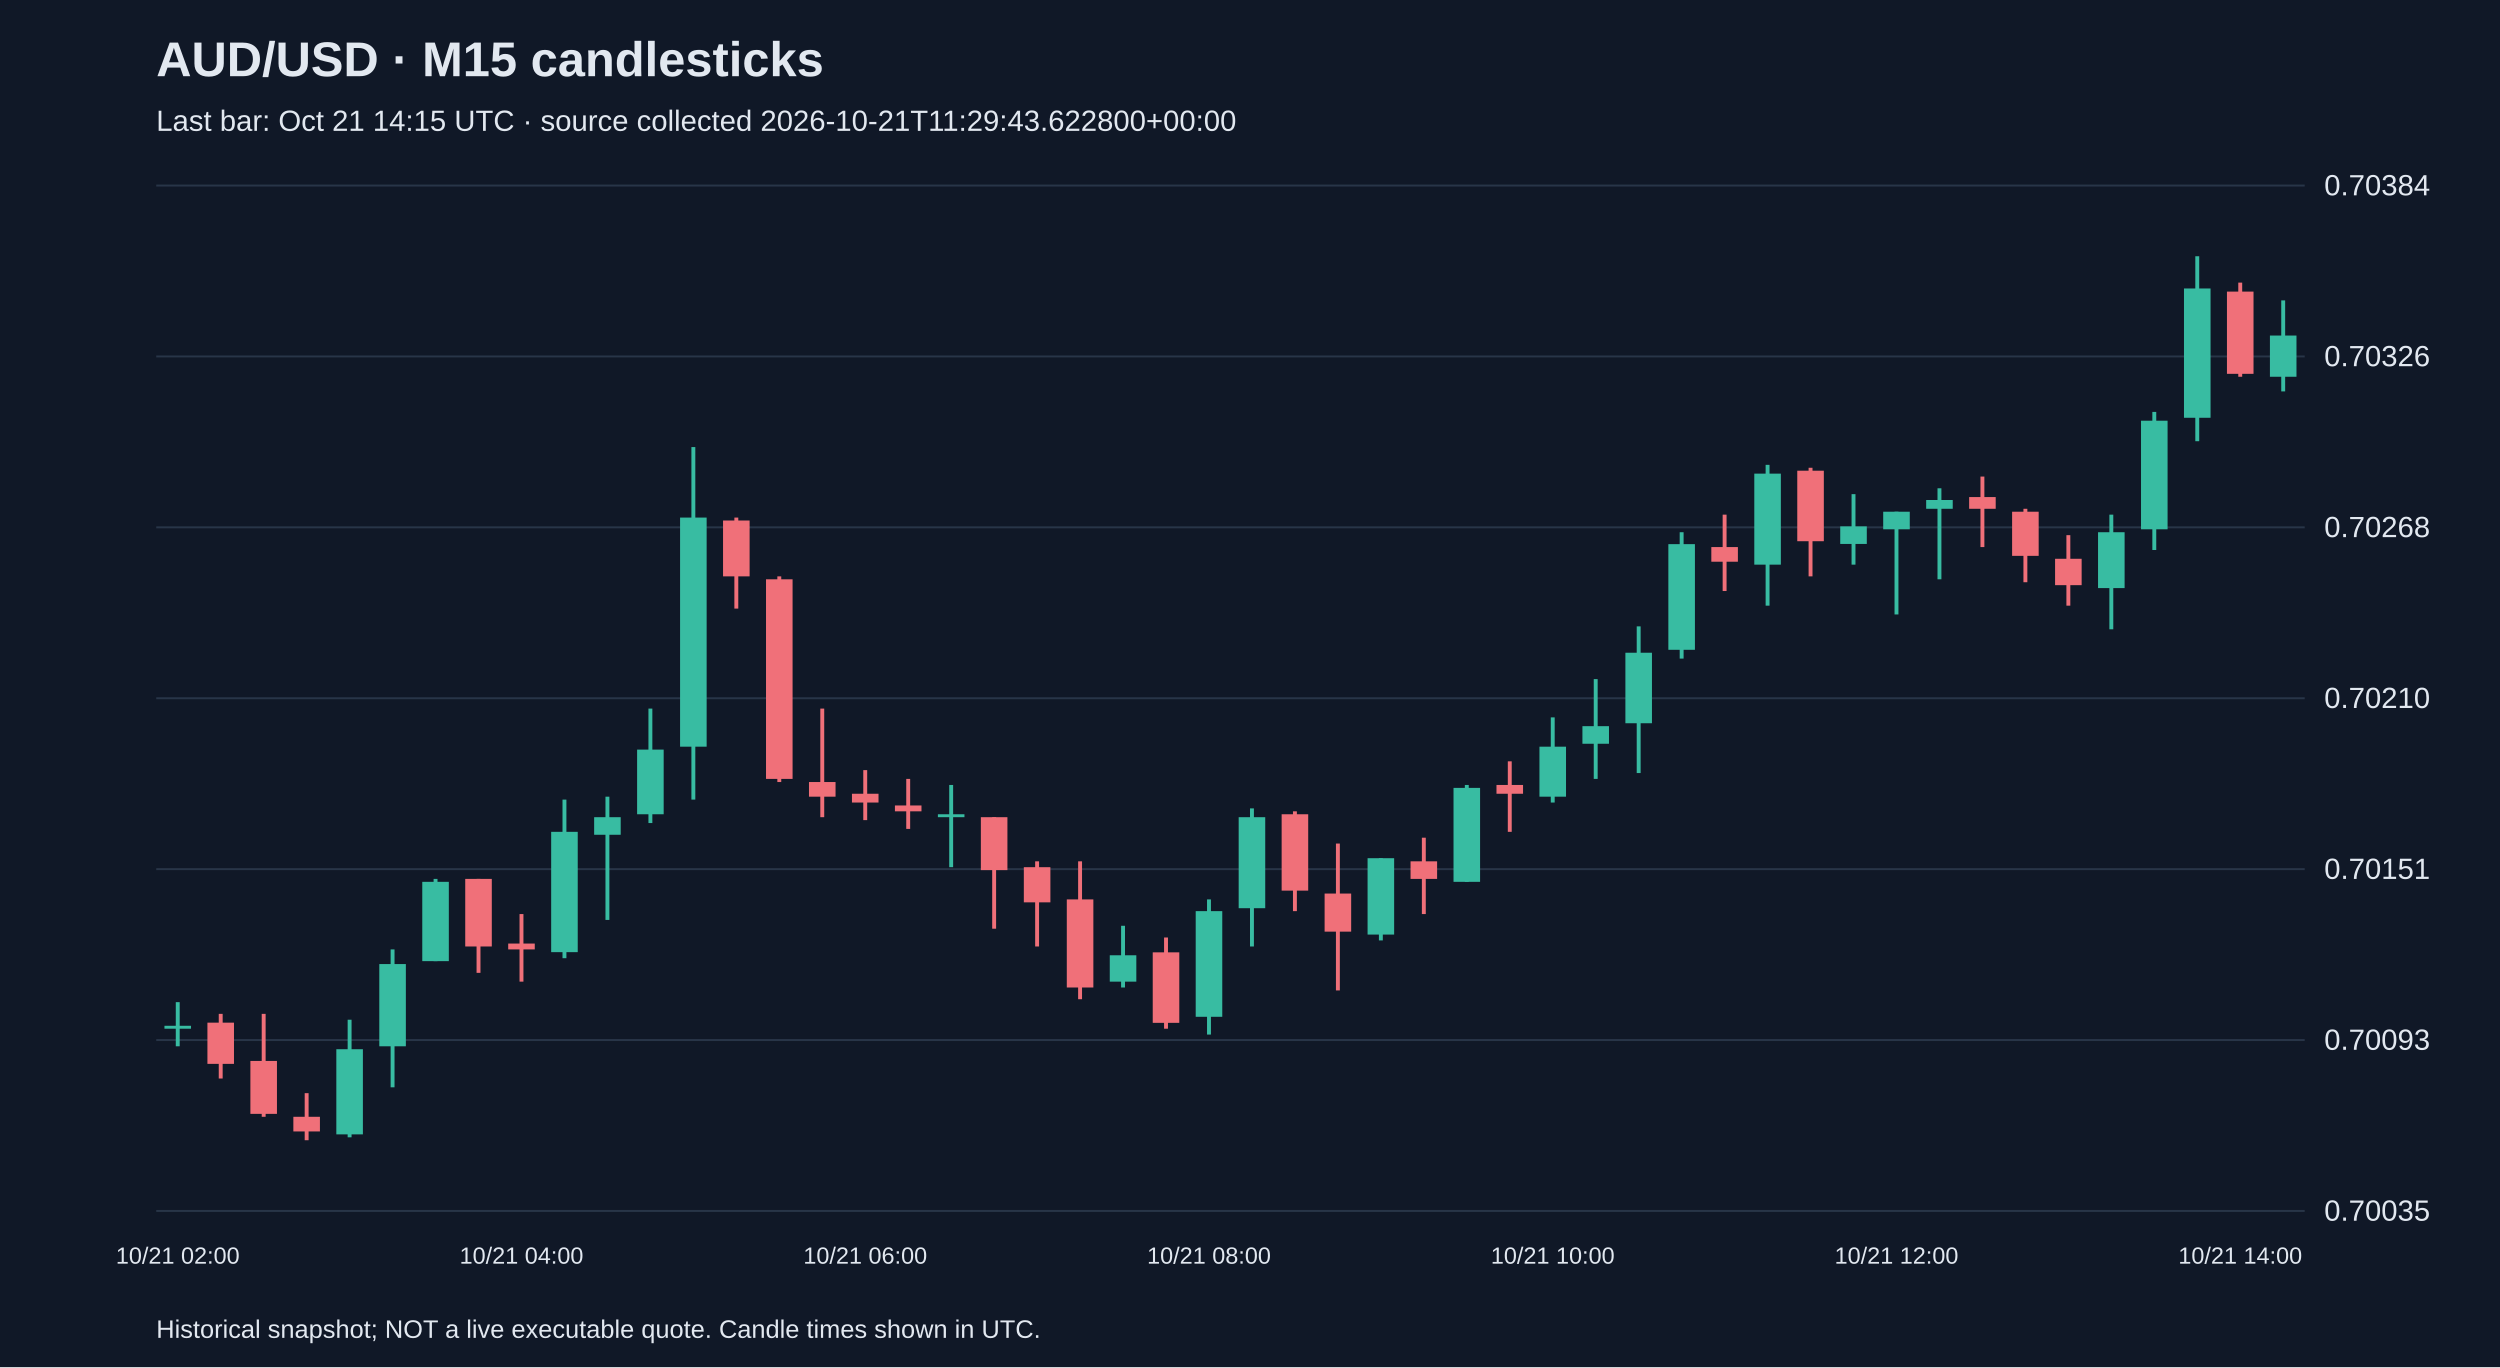
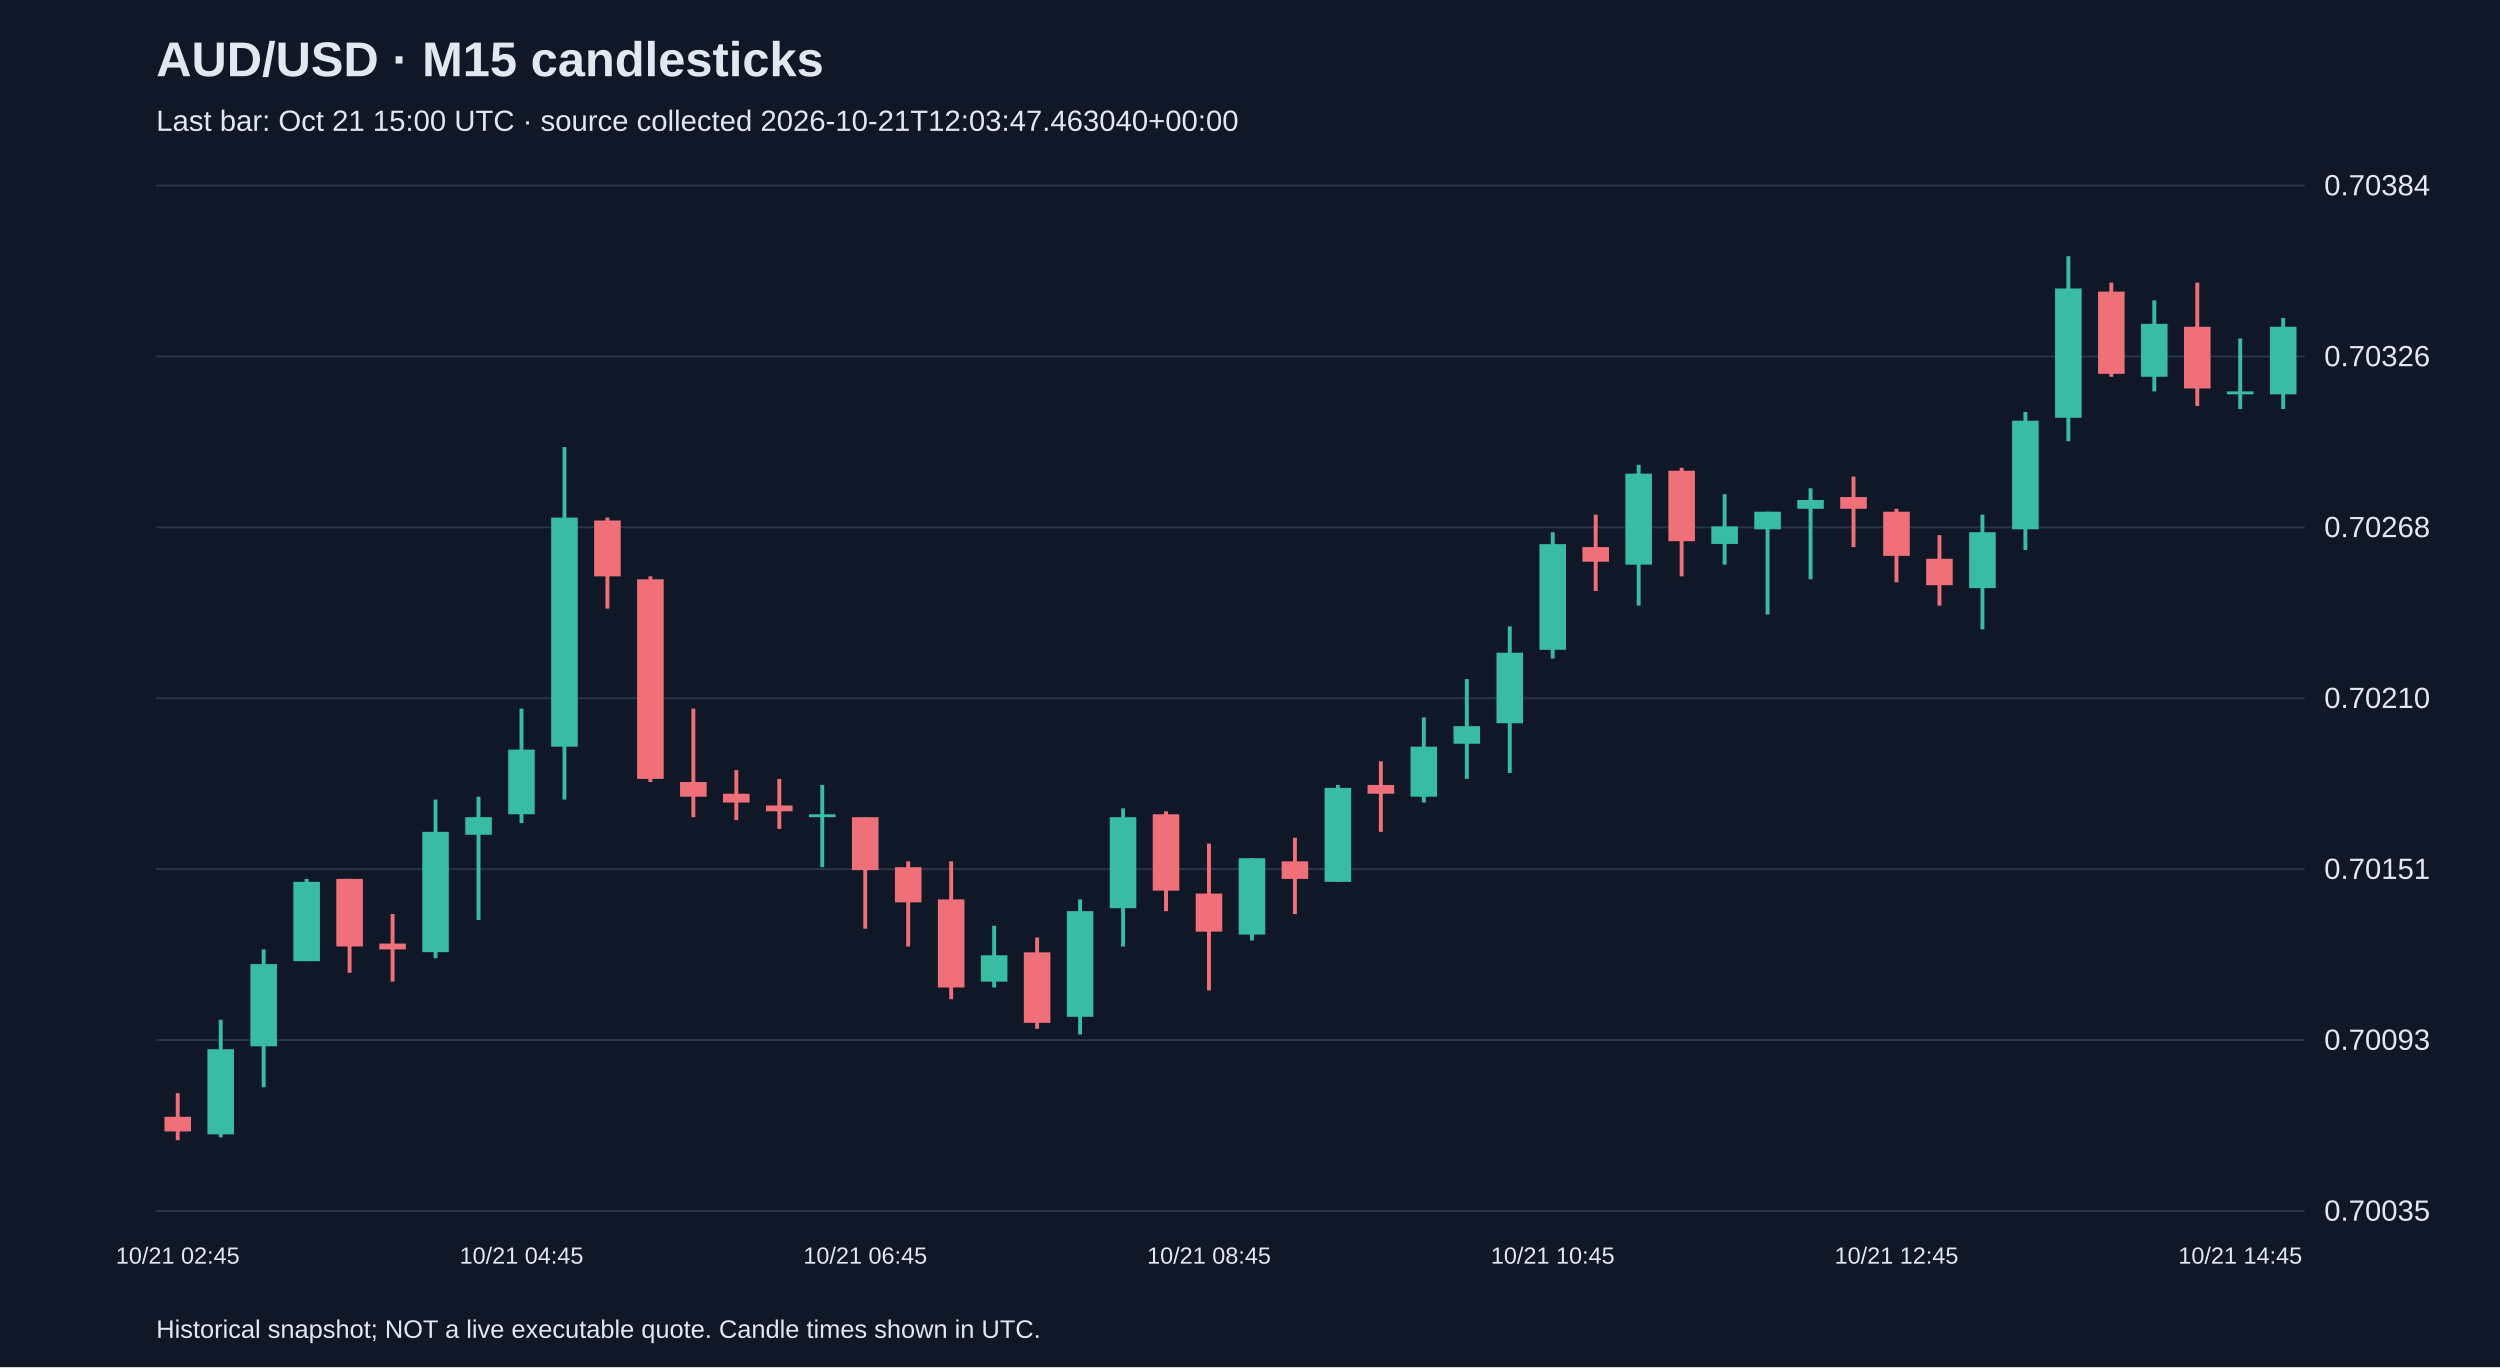
<svg xmlns="http://www.w3.org/2000/svg" viewBox="0 0 1280 700">
  <rect width="100%" height="100%" fill="#101827" />
  <style>text{font-family:Arial,sans-serif;fill:#e2e8f0}</style>
  <text x="80" y="39" font-size="25" font-weight="bold">AUD/USD · M15 candlesticks</text>
-   <text x="80" y="67" font-size="15" fill="#a6b1c5">Last bar: Oct 21 14:15 UTC · source collected 2026-10-21T11:29:43.622800+00:00</text>
+   <text x="80" y="67" font-size="15" fill="#a6b1c5">Last bar: Oct 21 15:00 UTC · source collected 2026-10-21T12:03:47.463040+00:00</text>
  <line x1="80" y1="620.0" x2="1180" y2="620.0" stroke="#283548" />
  <text x="1190" y="625.0" font-size="15">0.70035</text>
  <line x1="80" y1="532.5" x2="1180" y2="532.5" stroke="#283548" />
  <text x="1190" y="537.5" font-size="15">0.70093</text>
  <line x1="80" y1="445.0" x2="1180" y2="445.0" stroke="#283548" />
  <text x="1190" y="450.0" font-size="15">0.70151</text>
  <line x1="80" y1="357.5" x2="1180" y2="357.5" stroke="#283548" />
  <text x="1190" y="362.5" font-size="15">0.70210</text>
  <line x1="80" y1="270.0" x2="1180" y2="270.0" stroke="#283548" />
  <text x="1190" y="275.0" font-size="15">0.70268</text>
  <line x1="80" y1="182.5" x2="1180" y2="182.5" stroke="#283548" />
  <text x="1190" y="187.5" font-size="15">0.70326</text>
  <line x1="80" y1="95.0" x2="1180" y2="95.0" stroke="#283548" />
  <text x="1190" y="100.0" font-size="15">0.70384</text>
-   <line x1="91.0" y1="513.1" x2="91.0" y2="535.7" stroke="#38bca2" stroke-width="2" />
-   <rect x="84.2" y="525.2" width="13.6" height="1.5" fill="#38bca2" />
-   <text x="91.0" y="647" text-anchor="middle" font-size="12">10/21 02:00</text>
-   <line x1="113.0" y1="519.1" x2="113.0" y2="552.2" stroke="#f07079" stroke-width="2" />
-   <rect x="106.2" y="523.6" width="13.6" height="21.1" fill="#f07079" />
-   <line x1="135.0" y1="519.1" x2="135.0" y2="571.8" stroke="#f07079" stroke-width="2" />
-   <rect x="128.2" y="543.2" width="13.6" height="27.1" fill="#f07079" />
-   <line x1="157.0" y1="559.7" x2="157.0" y2="583.8" stroke="#f07079" stroke-width="2" />
-   <rect x="150.2" y="571.8" width="13.6" height="7.5" fill="#f07079" />
-   <line x1="179.0" y1="522.1" x2="179.0" y2="582.3" stroke="#38bca2" stroke-width="2" />
-   <rect x="172.2" y="537.2" width="13.6" height="43.6" fill="#38bca2" />
-   <line x1="201.0" y1="486.1" x2="201.0" y2="556.7" stroke="#38bca2" stroke-width="2" />
-   <rect x="194.2" y="493.6" width="13.6" height="42.1" fill="#38bca2" />
-   <line x1="223.0" y1="450.0" x2="223.0" y2="492.1" stroke="#38bca2" stroke-width="2" />
-   <rect x="216.2" y="451.5" width="13.6" height="40.6" fill="#38bca2" />
-   <line x1="245.0" y1="450.0" x2="245.0" y2="498.1" stroke="#f07079" stroke-width="2" />
-   <rect x="238.2" y="450.0" width="13.6" height="34.6" fill="#f07079" />
-   <line x1="267.0" y1="468.0" x2="267.0" y2="502.6" stroke="#f07079" stroke-width="2" />
-   <rect x="260.2" y="483.1" width="13.6" height="3.0" fill="#f07079" />
-   <text x="267.0" y="647" text-anchor="middle" font-size="12">10/21 04:00</text>
-   <line x1="289.0" y1="409.4" x2="289.0" y2="490.6" stroke="#38bca2" stroke-width="2" />
-   <rect x="282.2" y="425.9" width="13.6" height="61.6" fill="#38bca2" />
-   <line x1="311.0" y1="407.9" x2="311.0" y2="471.0" stroke="#38bca2" stroke-width="2" />
-   <rect x="304.2" y="418.4" width="13.6" height="9.0" fill="#38bca2" />
-   <line x1="333.0" y1="362.8" x2="333.0" y2="421.4" stroke="#38bca2" stroke-width="2" />
-   <rect x="326.2" y="383.8" width="13.6" height="33.1" fill="#38bca2" />
-   <line x1="355.0" y1="228.9" x2="355.0" y2="409.4" stroke="#38bca2" stroke-width="2" />
-   <rect x="348.2" y="265.0" width="13.6" height="117.3" fill="#38bca2" />
-   <line x1="377.0" y1="265.0" x2="377.0" y2="311.6" stroke="#f07079" stroke-width="2" />
-   <rect x="370.2" y="266.5" width="13.6" height="28.6" fill="#f07079" />
-   <line x1="399.0" y1="295.1" x2="399.0" y2="400.4" stroke="#f07079" stroke-width="2" />
-   <rect x="392.2" y="296.6" width="13.6" height="102.2" fill="#f07079" />
-   <line x1="421.0" y1="362.8" x2="421.0" y2="418.4" stroke="#f07079" stroke-width="2" />
-   <rect x="414.2" y="400.4" width="13.6" height="7.5" fill="#f07079" />
-   <line x1="443.0" y1="394.3" x2="443.0" y2="419.9" stroke="#f07079" stroke-width="2" />
-   <rect x="436.2" y="406.4" width="13.6" height="4.5" fill="#f07079" />
-   <text x="443.0" y="647" text-anchor="middle" font-size="12">10/21 06:00</text>
-   <line x1="465.0" y1="398.8" x2="465.0" y2="424.4" stroke="#f07079" stroke-width="2" />
-   <rect x="458.2" y="412.4" width="13.6" height="3.0" fill="#f07079" />
-   <line x1="487.0" y1="401.9" x2="487.0" y2="444.0" stroke="#38bca2" stroke-width="2" />
-   <rect x="480.2" y="416.9" width="13.6" height="1.5" fill="#38bca2" />
-   <line x1="509.0" y1="418.4" x2="509.0" y2="475.5" stroke="#f07079" stroke-width="2" />
-   <rect x="502.2" y="418.4" width="13.6" height="27.1" fill="#f07079" />
-   <line x1="531.0" y1="441.0" x2="531.0" y2="484.6" stroke="#f07079" stroke-width="2" />
-   <rect x="524.2" y="444.0" width="13.6" height="18.0" fill="#f07079" />
-   <line x1="553.0" y1="441.0" x2="553.0" y2="511.6" stroke="#f07079" stroke-width="2" />
-   <rect x="546.2" y="460.5" width="13.6" height="45.1" fill="#f07079" />
-   <line x1="575.0" y1="474.0" x2="575.0" y2="505.6" stroke="#38bca2" stroke-width="2" />
-   <rect x="568.2" y="489.1" width="13.6" height="13.5" fill="#38bca2" />
-   <line x1="597.0" y1="480.0" x2="597.0" y2="526.7" stroke="#f07079" stroke-width="2" />
-   <rect x="590.2" y="487.6" width="13.6" height="36.1" fill="#f07079" />
-   <line x1="619.0" y1="460.5" x2="619.0" y2="529.7" stroke="#38bca2" stroke-width="2" />
-   <rect x="612.2" y="466.5" width="13.6" height="54.1" fill="#38bca2" />
-   <text x="619.0" y="647" text-anchor="middle" font-size="12">10/21 08:00</text>
-   <line x1="641.0" y1="413.9" x2="641.0" y2="484.6" stroke="#38bca2" stroke-width="2" />
-   <rect x="634.2" y="418.4" width="13.6" height="46.6" fill="#38bca2" />
-   <line x1="663.0" y1="415.4" x2="663.0" y2="466.5" stroke="#f07079" stroke-width="2" />
-   <rect x="656.2" y="416.9" width="13.6" height="39.1" fill="#f07079" />
-   <line x1="685.0" y1="431.9" x2="685.0" y2="507.1" stroke="#f07079" stroke-width="2" />
-   <rect x="678.2" y="457.5" width="13.6" height="19.5" fill="#f07079" />
-   <line x1="707.0" y1="439.4" x2="707.0" y2="481.5" stroke="#38bca2" stroke-width="2" />
-   <rect x="700.2" y="439.4" width="13.6" height="39.1" fill="#38bca2" />
-   <line x1="729.0" y1="428.9" x2="729.0" y2="468.0" stroke="#f07079" stroke-width="2" />
-   <rect x="722.2" y="441.0" width="13.6" height="9.0" fill="#f07079" />
-   <line x1="751.0" y1="401.9" x2="751.0" y2="451.5" stroke="#38bca2" stroke-width="2" />
-   <rect x="744.2" y="403.4" width="13.6" height="48.1" fill="#38bca2" />
-   <line x1="773.0" y1="389.8" x2="773.0" y2="425.9" stroke="#f07079" stroke-width="2" />
-   <rect x="766.2" y="401.9" width="13.6" height="4.5" fill="#f07079" />
-   <line x1="795.0" y1="367.3" x2="795.0" y2="410.9" stroke="#38bca2" stroke-width="2" />
-   <rect x="788.2" y="382.3" width="13.6" height="25.6" fill="#38bca2" />
-   <text x="795.0" y="647" text-anchor="middle" font-size="12">10/21 10:00</text>
-   <line x1="817.0" y1="347.7" x2="817.0" y2="398.8" stroke="#38bca2" stroke-width="2" />
-   <rect x="810.2" y="371.8" width="13.6" height="9.0" fill="#38bca2" />
-   <line x1="839.0" y1="320.7" x2="839.0" y2="395.8" stroke="#38bca2" stroke-width="2" />
-   <rect x="832.2" y="334.2" width="13.6" height="36.1" fill="#38bca2" />
-   <line x1="861.0" y1="272.5" x2="861.0" y2="337.2" stroke="#38bca2" stroke-width="2" />
-   <rect x="854.2" y="278.6" width="13.6" height="54.1" fill="#38bca2" />
-   <line x1="883.0" y1="263.5" x2="883.0" y2="302.6" stroke="#f07079" stroke-width="2" />
-   <rect x="876.2" y="280.1" width="13.6" height="7.5" fill="#f07079" />
-   <line x1="905.0" y1="238.0" x2="905.0" y2="310.1" stroke="#38bca2" stroke-width="2" />
-   <rect x="898.2" y="242.5" width="13.6" height="46.6" fill="#38bca2" />
-   <line x1="927.0" y1="239.5" x2="927.0" y2="295.1" stroke="#f07079" stroke-width="2" />
-   <rect x="920.2" y="241.0" width="13.6" height="36.1" fill="#f07079" />
-   <line x1="949.0" y1="253.0" x2="949.0" y2="289.1" stroke="#38bca2" stroke-width="2" />
-   <rect x="942.2" y="269.5" width="13.6" height="9.0" fill="#38bca2" />
-   <line x1="971.0" y1="262.0" x2="971.0" y2="314.6" stroke="#38bca2" stroke-width="2" />
-   <rect x="964.2" y="262.0" width="13.6" height="9.0" fill="#38bca2" />
-   <text x="971.0" y="647" text-anchor="middle" font-size="12">10/21 12:00</text>
-   <line x1="993.0" y1="250.0" x2="993.0" y2="296.6" stroke="#38bca2" stroke-width="2" />
-   <rect x="986.2" y="256.0" width="13.6" height="4.5" fill="#38bca2" />
-   <line x1="1015.0" y1="244.0" x2="1015.0" y2="280.1" stroke="#f07079" stroke-width="2" />
-   <rect x="1008.2" y="254.5" width="13.6" height="6.0" fill="#f07079" />
-   <line x1="1037.0" y1="260.5" x2="1037.0" y2="298.1" stroke="#f07079" stroke-width="2" />
-   <rect x="1030.2" y="262.0" width="13.6" height="22.6" fill="#f07079" />
-   <line x1="1059.0" y1="274.0" x2="1059.0" y2="310.1" stroke="#f07079" stroke-width="2" />
-   <rect x="1052.2" y="286.1" width="13.6" height="13.5" fill="#f07079" />
-   <line x1="1081.0" y1="263.5" x2="1081.0" y2="322.2" stroke="#38bca2" stroke-width="2" />
-   <rect x="1074.2" y="272.5" width="13.6" height="28.6" fill="#38bca2" />
-   <line x1="1103.0" y1="210.9" x2="1103.0" y2="281.6" stroke="#38bca2" stroke-width="2" />
-   <rect x="1096.2" y="215.4" width="13.6" height="55.6" fill="#38bca2" />
-   <line x1="1125.0" y1="131.2" x2="1125.0" y2="225.9" stroke="#38bca2" stroke-width="2" />
-   <rect x="1118.2" y="147.7" width="13.6" height="66.2" fill="#38bca2" />
-   <line x1="1147.0" y1="144.7" x2="1147.0" y2="192.9" stroke="#f07079" stroke-width="2" />
-   <rect x="1140.2" y="149.3" width="13.6" height="42.1" fill="#f07079" />
-   <text x="1147.0" y="647" text-anchor="middle" font-size="12">10/21 14:00</text>
-   <line x1="1169.0" y1="153.8" x2="1169.0" y2="200.4" stroke="#38bca2" stroke-width="2" />
-   <rect x="1162.2" y="171.8" width="13.6" height="21.1" fill="#38bca2" />
+   <line x1="91.0" y1="559.7" x2="91.0" y2="583.8" stroke="#f07079" stroke-width="2" />
+   <rect x="84.2" y="571.8" width="13.6" height="7.5" fill="#f07079" />
+   <text x="91.0" y="647" text-anchor="middle" font-size="12">10/21 02:45</text>
+   <line x1="113.0" y1="522.1" x2="113.0" y2="582.3" stroke="#38bca2" stroke-width="2" />
+   <rect x="106.2" y="537.2" width="13.6" height="43.6" fill="#38bca2" />
+   <line x1="135.0" y1="486.1" x2="135.0" y2="556.7" stroke="#38bca2" stroke-width="2" />
+   <rect x="128.2" y="493.6" width="13.6" height="42.1" fill="#38bca2" />
+   <line x1="157.0" y1="450.0" x2="157.0" y2="492.1" stroke="#38bca2" stroke-width="2" />
+   <rect x="150.2" y="451.5" width="13.6" height="40.6" fill="#38bca2" />
+   <line x1="179.0" y1="450.0" x2="179.0" y2="498.1" stroke="#f07079" stroke-width="2" />
+   <rect x="172.2" y="450.0" width="13.6" height="34.6" fill="#f07079" />
+   <line x1="201.0" y1="468.0" x2="201.0" y2="502.6" stroke="#f07079" stroke-width="2" />
+   <rect x="194.2" y="483.1" width="13.6" height="3.0" fill="#f07079" />
+   <line x1="223.0" y1="409.4" x2="223.0" y2="490.6" stroke="#38bca2" stroke-width="2" />
+   <rect x="216.2" y="425.9" width="13.6" height="61.6" fill="#38bca2" />
+   <line x1="245.0" y1="407.9" x2="245.0" y2="471.0" stroke="#38bca2" stroke-width="2" />
+   <rect x="238.2" y="418.4" width="13.6" height="9.0" fill="#38bca2" />
+   <line x1="267.0" y1="362.8" x2="267.0" y2="421.4" stroke="#38bca2" stroke-width="2" />
+   <rect x="260.2" y="383.8" width="13.6" height="33.1" fill="#38bca2" />
+   <text x="267.0" y="647" text-anchor="middle" font-size="12">10/21 04:45</text>
+   <line x1="289.0" y1="228.9" x2="289.0" y2="409.4" stroke="#38bca2" stroke-width="2" />
+   <rect x="282.2" y="265.0" width="13.6" height="117.3" fill="#38bca2" />
+   <line x1="311.0" y1="265.0" x2="311.0" y2="311.6" stroke="#f07079" stroke-width="2" />
+   <rect x="304.2" y="266.5" width="13.6" height="28.6" fill="#f07079" />
+   <line x1="333.0" y1="295.1" x2="333.0" y2="400.4" stroke="#f07079" stroke-width="2" />
+   <rect x="326.2" y="296.6" width="13.6" height="102.2" fill="#f07079" />
+   <line x1="355.0" y1="362.8" x2="355.0" y2="418.4" stroke="#f07079" stroke-width="2" />
+   <rect x="348.2" y="400.4" width="13.6" height="7.5" fill="#f07079" />
+   <line x1="377.0" y1="394.3" x2="377.0" y2="419.9" stroke="#f07079" stroke-width="2" />
+   <rect x="370.2" y="406.4" width="13.6" height="4.5" fill="#f07079" />
+   <line x1="399.0" y1="398.8" x2="399.0" y2="424.4" stroke="#f07079" stroke-width="2" />
+   <rect x="392.2" y="412.4" width="13.6" height="3.0" fill="#f07079" />
+   <line x1="421.0" y1="401.9" x2="421.0" y2="444.0" stroke="#38bca2" stroke-width="2" />
+   <rect x="414.2" y="416.9" width="13.6" height="1.5" fill="#38bca2" />
+   <line x1="443.0" y1="418.4" x2="443.0" y2="475.5" stroke="#f07079" stroke-width="2" />
+   <rect x="436.2" y="418.4" width="13.6" height="27.1" fill="#f07079" />
+   <text x="443.0" y="647" text-anchor="middle" font-size="12">10/21 06:45</text>
+   <line x1="465.0" y1="441.0" x2="465.0" y2="484.6" stroke="#f07079" stroke-width="2" />
+   <rect x="458.2" y="444.0" width="13.6" height="18.0" fill="#f07079" />
+   <line x1="487.0" y1="441.0" x2="487.0" y2="511.6" stroke="#f07079" stroke-width="2" />
+   <rect x="480.2" y="460.5" width="13.6" height="45.1" fill="#f07079" />
+   <line x1="509.0" y1="474.0" x2="509.0" y2="505.6" stroke="#38bca2" stroke-width="2" />
+   <rect x="502.2" y="489.1" width="13.6" height="13.5" fill="#38bca2" />
+   <line x1="531.0" y1="480.0" x2="531.0" y2="526.7" stroke="#f07079" stroke-width="2" />
+   <rect x="524.2" y="487.6" width="13.6" height="36.1" fill="#f07079" />
+   <line x1="553.0" y1="460.5" x2="553.0" y2="529.7" stroke="#38bca2" stroke-width="2" />
+   <rect x="546.2" y="466.5" width="13.6" height="54.1" fill="#38bca2" />
+   <line x1="575.0" y1="413.9" x2="575.0" y2="484.6" stroke="#38bca2" stroke-width="2" />
+   <rect x="568.2" y="418.4" width="13.6" height="46.6" fill="#38bca2" />
+   <line x1="597.0" y1="415.4" x2="597.0" y2="466.5" stroke="#f07079" stroke-width="2" />
+   <rect x="590.2" y="416.9" width="13.6" height="39.1" fill="#f07079" />
+   <line x1="619.0" y1="431.9" x2="619.0" y2="507.1" stroke="#f07079" stroke-width="2" />
+   <rect x="612.2" y="457.5" width="13.6" height="19.5" fill="#f07079" />
+   <text x="619.0" y="647" text-anchor="middle" font-size="12">10/21 08:45</text>
+   <line x1="641.0" y1="439.4" x2="641.0" y2="481.5" stroke="#38bca2" stroke-width="2" />
+   <rect x="634.2" y="439.4" width="13.6" height="39.1" fill="#38bca2" />
+   <line x1="663.0" y1="428.9" x2="663.0" y2="468.0" stroke="#f07079" stroke-width="2" />
+   <rect x="656.2" y="441.0" width="13.6" height="9.0" fill="#f07079" />
+   <line x1="685.0" y1="401.9" x2="685.0" y2="451.5" stroke="#38bca2" stroke-width="2" />
+   <rect x="678.2" y="403.4" width="13.6" height="48.1" fill="#38bca2" />
+   <line x1="707.0" y1="389.8" x2="707.0" y2="425.9" stroke="#f07079" stroke-width="2" />
+   <rect x="700.2" y="401.9" width="13.6" height="4.5" fill="#f07079" />
+   <line x1="729.0" y1="367.3" x2="729.0" y2="410.9" stroke="#38bca2" stroke-width="2" />
+   <rect x="722.2" y="382.3" width="13.6" height="25.6" fill="#38bca2" />
+   <line x1="751.0" y1="347.7" x2="751.0" y2="398.8" stroke="#38bca2" stroke-width="2" />
+   <rect x="744.2" y="371.8" width="13.6" height="9.0" fill="#38bca2" />
+   <line x1="773.0" y1="320.7" x2="773.0" y2="395.8" stroke="#38bca2" stroke-width="2" />
+   <rect x="766.2" y="334.2" width="13.6" height="36.1" fill="#38bca2" />
+   <line x1="795.0" y1="272.5" x2="795.0" y2="337.2" stroke="#38bca2" stroke-width="2" />
+   <rect x="788.2" y="278.6" width="13.6" height="54.1" fill="#38bca2" />
+   <text x="795.0" y="647" text-anchor="middle" font-size="12">10/21 10:45</text>
+   <line x1="817.0" y1="263.5" x2="817.0" y2="302.6" stroke="#f07079" stroke-width="2" />
+   <rect x="810.2" y="280.1" width="13.6" height="7.5" fill="#f07079" />
+   <line x1="839.0" y1="238.0" x2="839.0" y2="310.1" stroke="#38bca2" stroke-width="2" />
+   <rect x="832.2" y="242.5" width="13.6" height="46.6" fill="#38bca2" />
+   <line x1="861.0" y1="239.5" x2="861.0" y2="295.1" stroke="#f07079" stroke-width="2" />
+   <rect x="854.2" y="241.0" width="13.6" height="36.1" fill="#f07079" />
+   <line x1="883.0" y1="253.0" x2="883.0" y2="289.1" stroke="#38bca2" stroke-width="2" />
+   <rect x="876.2" y="269.5" width="13.6" height="9.0" fill="#38bca2" />
+   <line x1="905.0" y1="262.0" x2="905.0" y2="314.6" stroke="#38bca2" stroke-width="2" />
+   <rect x="898.2" y="262.0" width="13.6" height="9.0" fill="#38bca2" />
+   <line x1="927.0" y1="250.0" x2="927.0" y2="296.6" stroke="#38bca2" stroke-width="2" />
+   <rect x="920.2" y="256.0" width="13.6" height="4.5" fill="#38bca2" />
+   <line x1="949.0" y1="244.0" x2="949.0" y2="280.1" stroke="#f07079" stroke-width="2" />
+   <rect x="942.2" y="254.5" width="13.6" height="6.0" fill="#f07079" />
+   <line x1="971.0" y1="260.5" x2="971.0" y2="298.1" stroke="#f07079" stroke-width="2" />
+   <rect x="964.2" y="262.0" width="13.6" height="22.6" fill="#f07079" />
+   <text x="971.0" y="647" text-anchor="middle" font-size="12">10/21 12:45</text>
+   <line x1="993.0" y1="274.0" x2="993.0" y2="310.1" stroke="#f07079" stroke-width="2" />
+   <rect x="986.2" y="286.1" width="13.6" height="13.5" fill="#f07079" />
+   <line x1="1015.0" y1="263.5" x2="1015.0" y2="322.2" stroke="#38bca2" stroke-width="2" />
+   <rect x="1008.2" y="272.5" width="13.6" height="28.6" fill="#38bca2" />
+   <line x1="1037.0" y1="210.9" x2="1037.0" y2="281.6" stroke="#38bca2" stroke-width="2" />
+   <rect x="1030.2" y="215.4" width="13.6" height="55.6" fill="#38bca2" />
+   <line x1="1059.0" y1="131.2" x2="1059.0" y2="225.9" stroke="#38bca2" stroke-width="2" />
+   <rect x="1052.2" y="147.7" width="13.6" height="66.2" fill="#38bca2" />
+   <line x1="1081.0" y1="144.7" x2="1081.0" y2="192.9" stroke="#f07079" stroke-width="2" />
+   <rect x="1074.2" y="149.3" width="13.6" height="42.1" fill="#f07079" />
+   <line x1="1103.0" y1="153.8" x2="1103.0" y2="200.4" stroke="#38bca2" stroke-width="2" />
+   <rect x="1096.2" y="165.8" width="13.6" height="27.1" fill="#38bca2" />
+   <line x1="1125.0" y1="144.7" x2="1125.0" y2="207.9" stroke="#f07079" stroke-width="2" />
+   <rect x="1118.2" y="167.3" width="13.6" height="31.6" fill="#f07079" />
+   <line x1="1147.0" y1="173.3" x2="1147.0" y2="209.4" stroke="#38bca2" stroke-width="2" />
+   <rect x="1140.2" y="200.4" width="13.6" height="1.5" fill="#38bca2" />
+   <text x="1147.0" y="647" text-anchor="middle" font-size="12">10/21 14:45</text>
+   <line x1="1169.0" y1="162.8" x2="1169.0" y2="209.4" stroke="#38bca2" stroke-width="2" />
+   <rect x="1162.2" y="167.3" width="13.6" height="34.6" fill="#38bca2" />
  <text x="80" y="685" font-size="13">Historical snapshot; NOT a live executable quote. Candle times shown in UTC.</text>
</svg>
